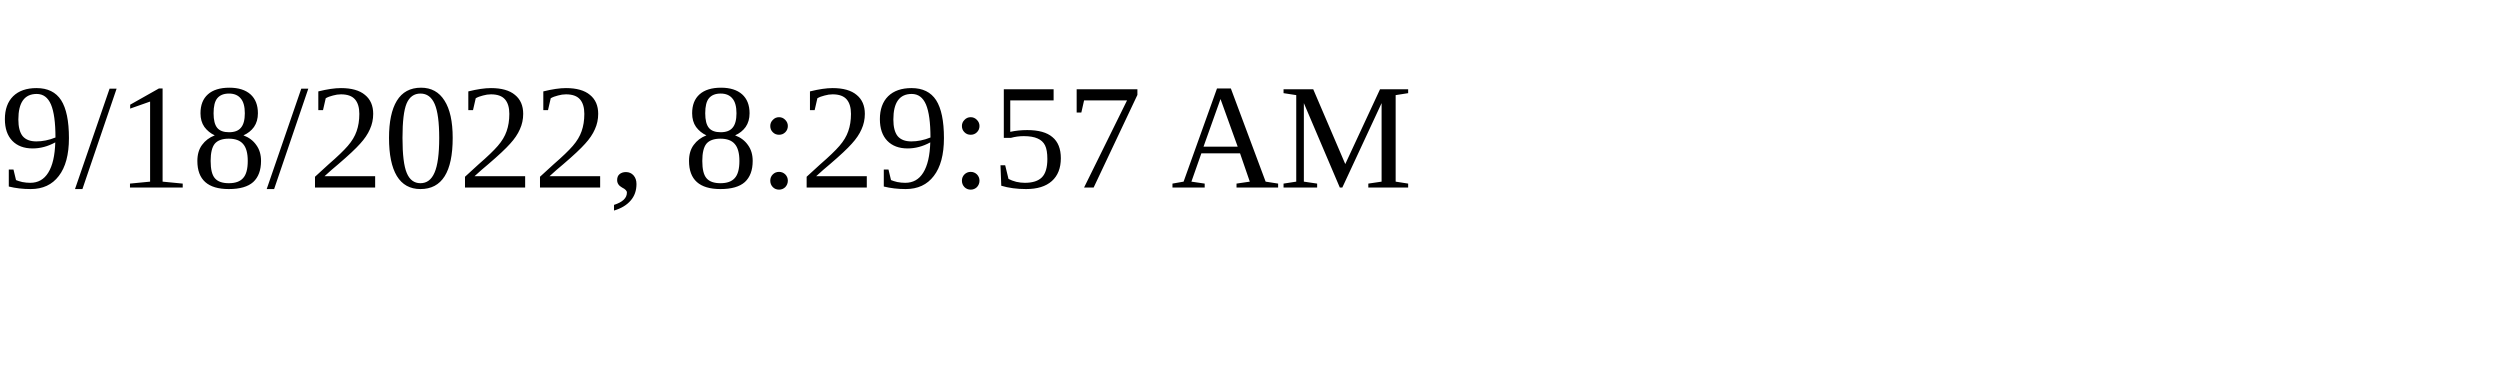
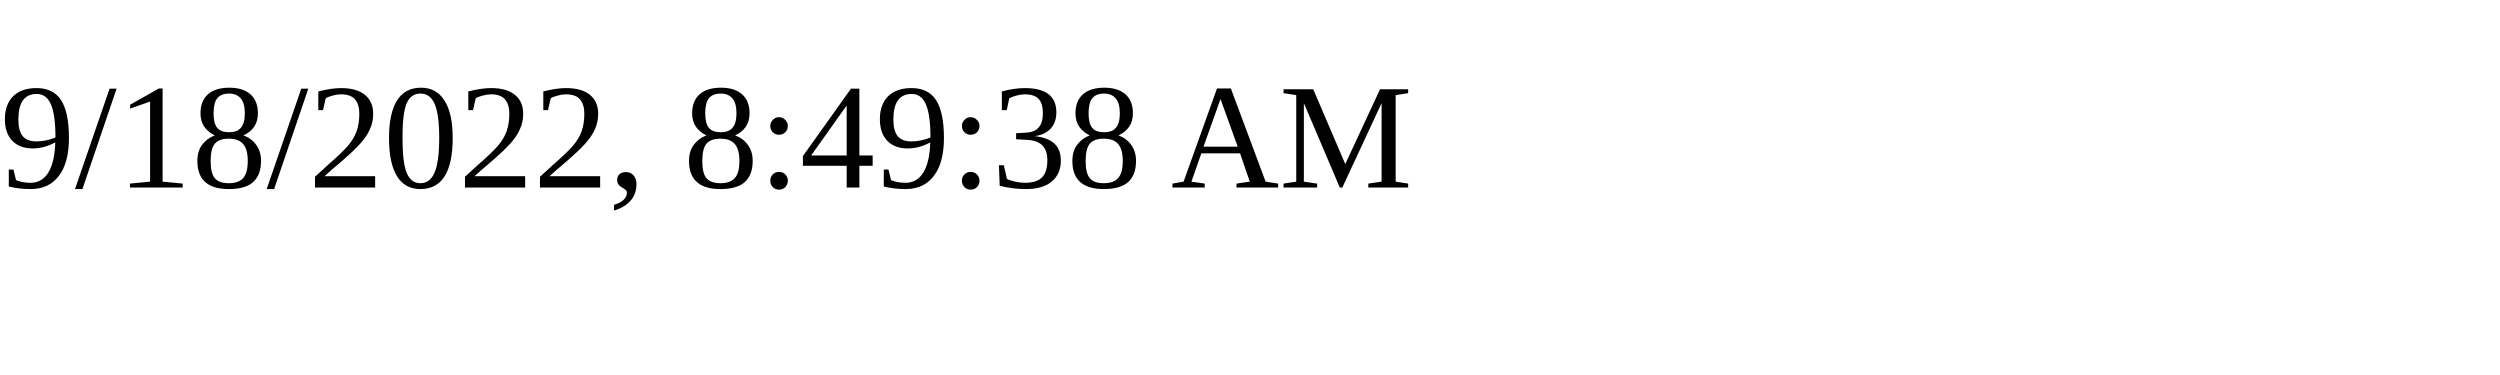
<svg xmlns="http://www.w3.org/2000/svg" height="30" width="200">
-   <text x="0" y="15">9/18/2022, 8:29:57 AM</text>
+   <text x="0" y="15">9/18/2022, 8:49:38 AM</text>
</svg>
